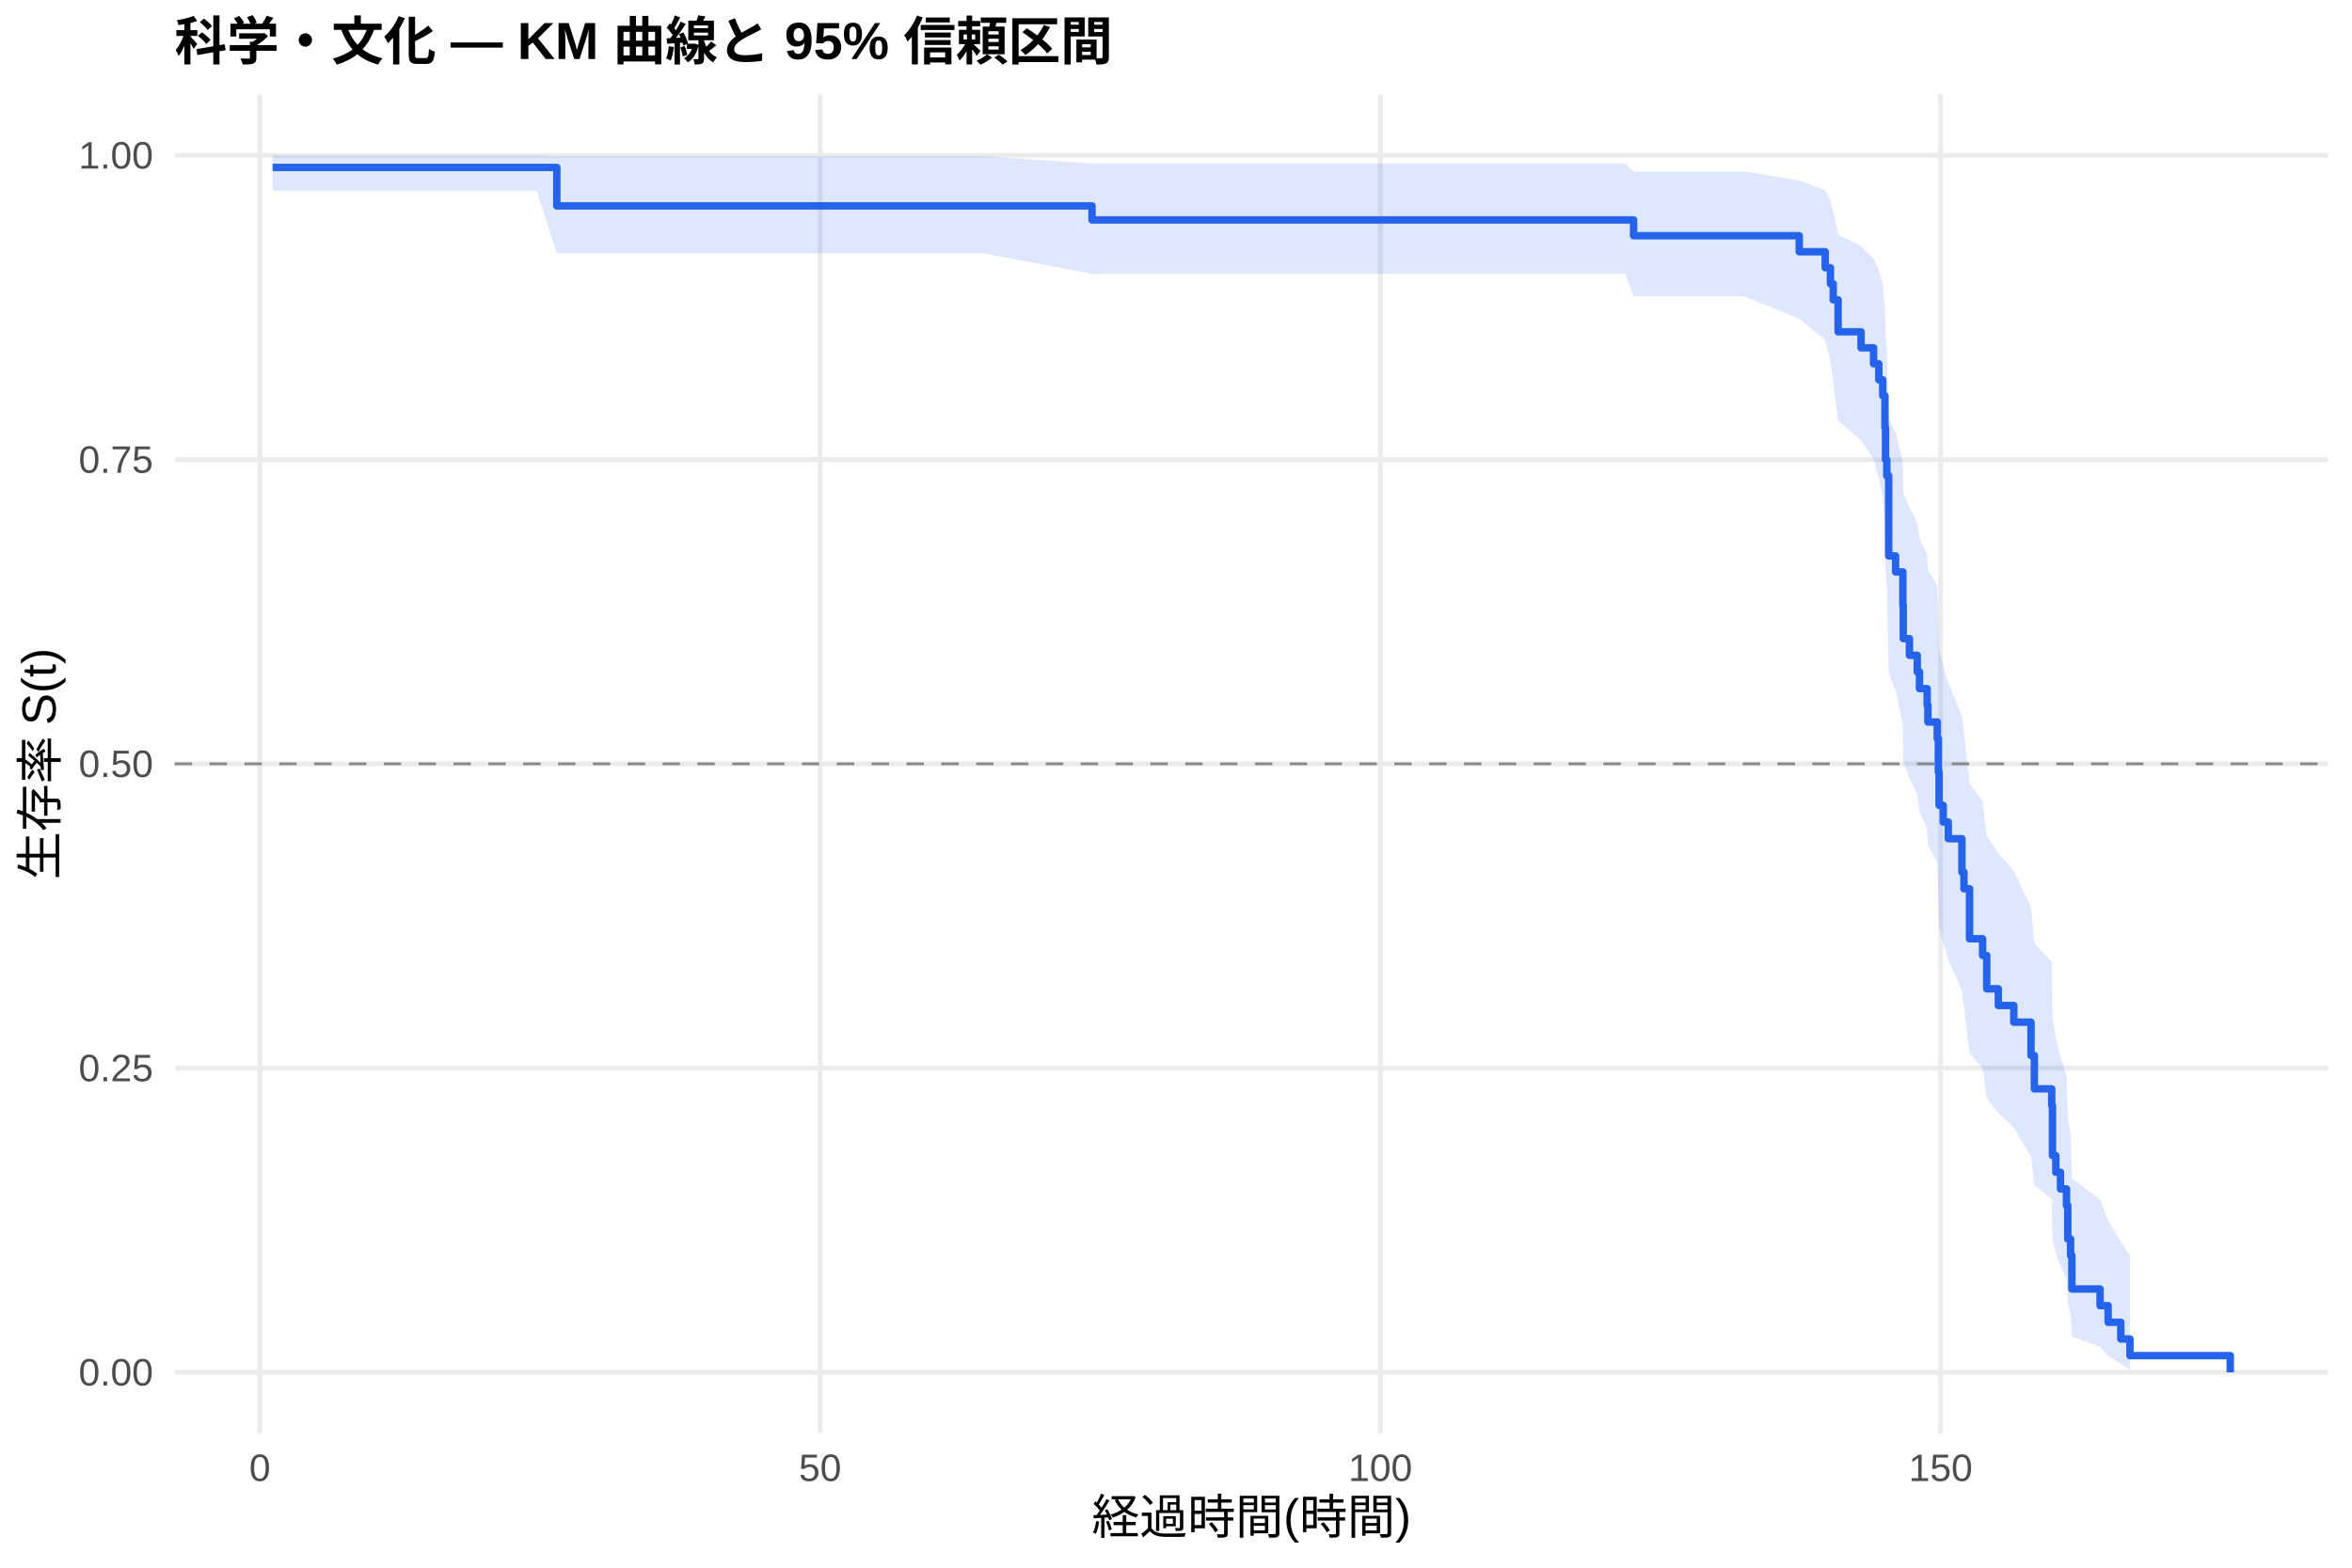
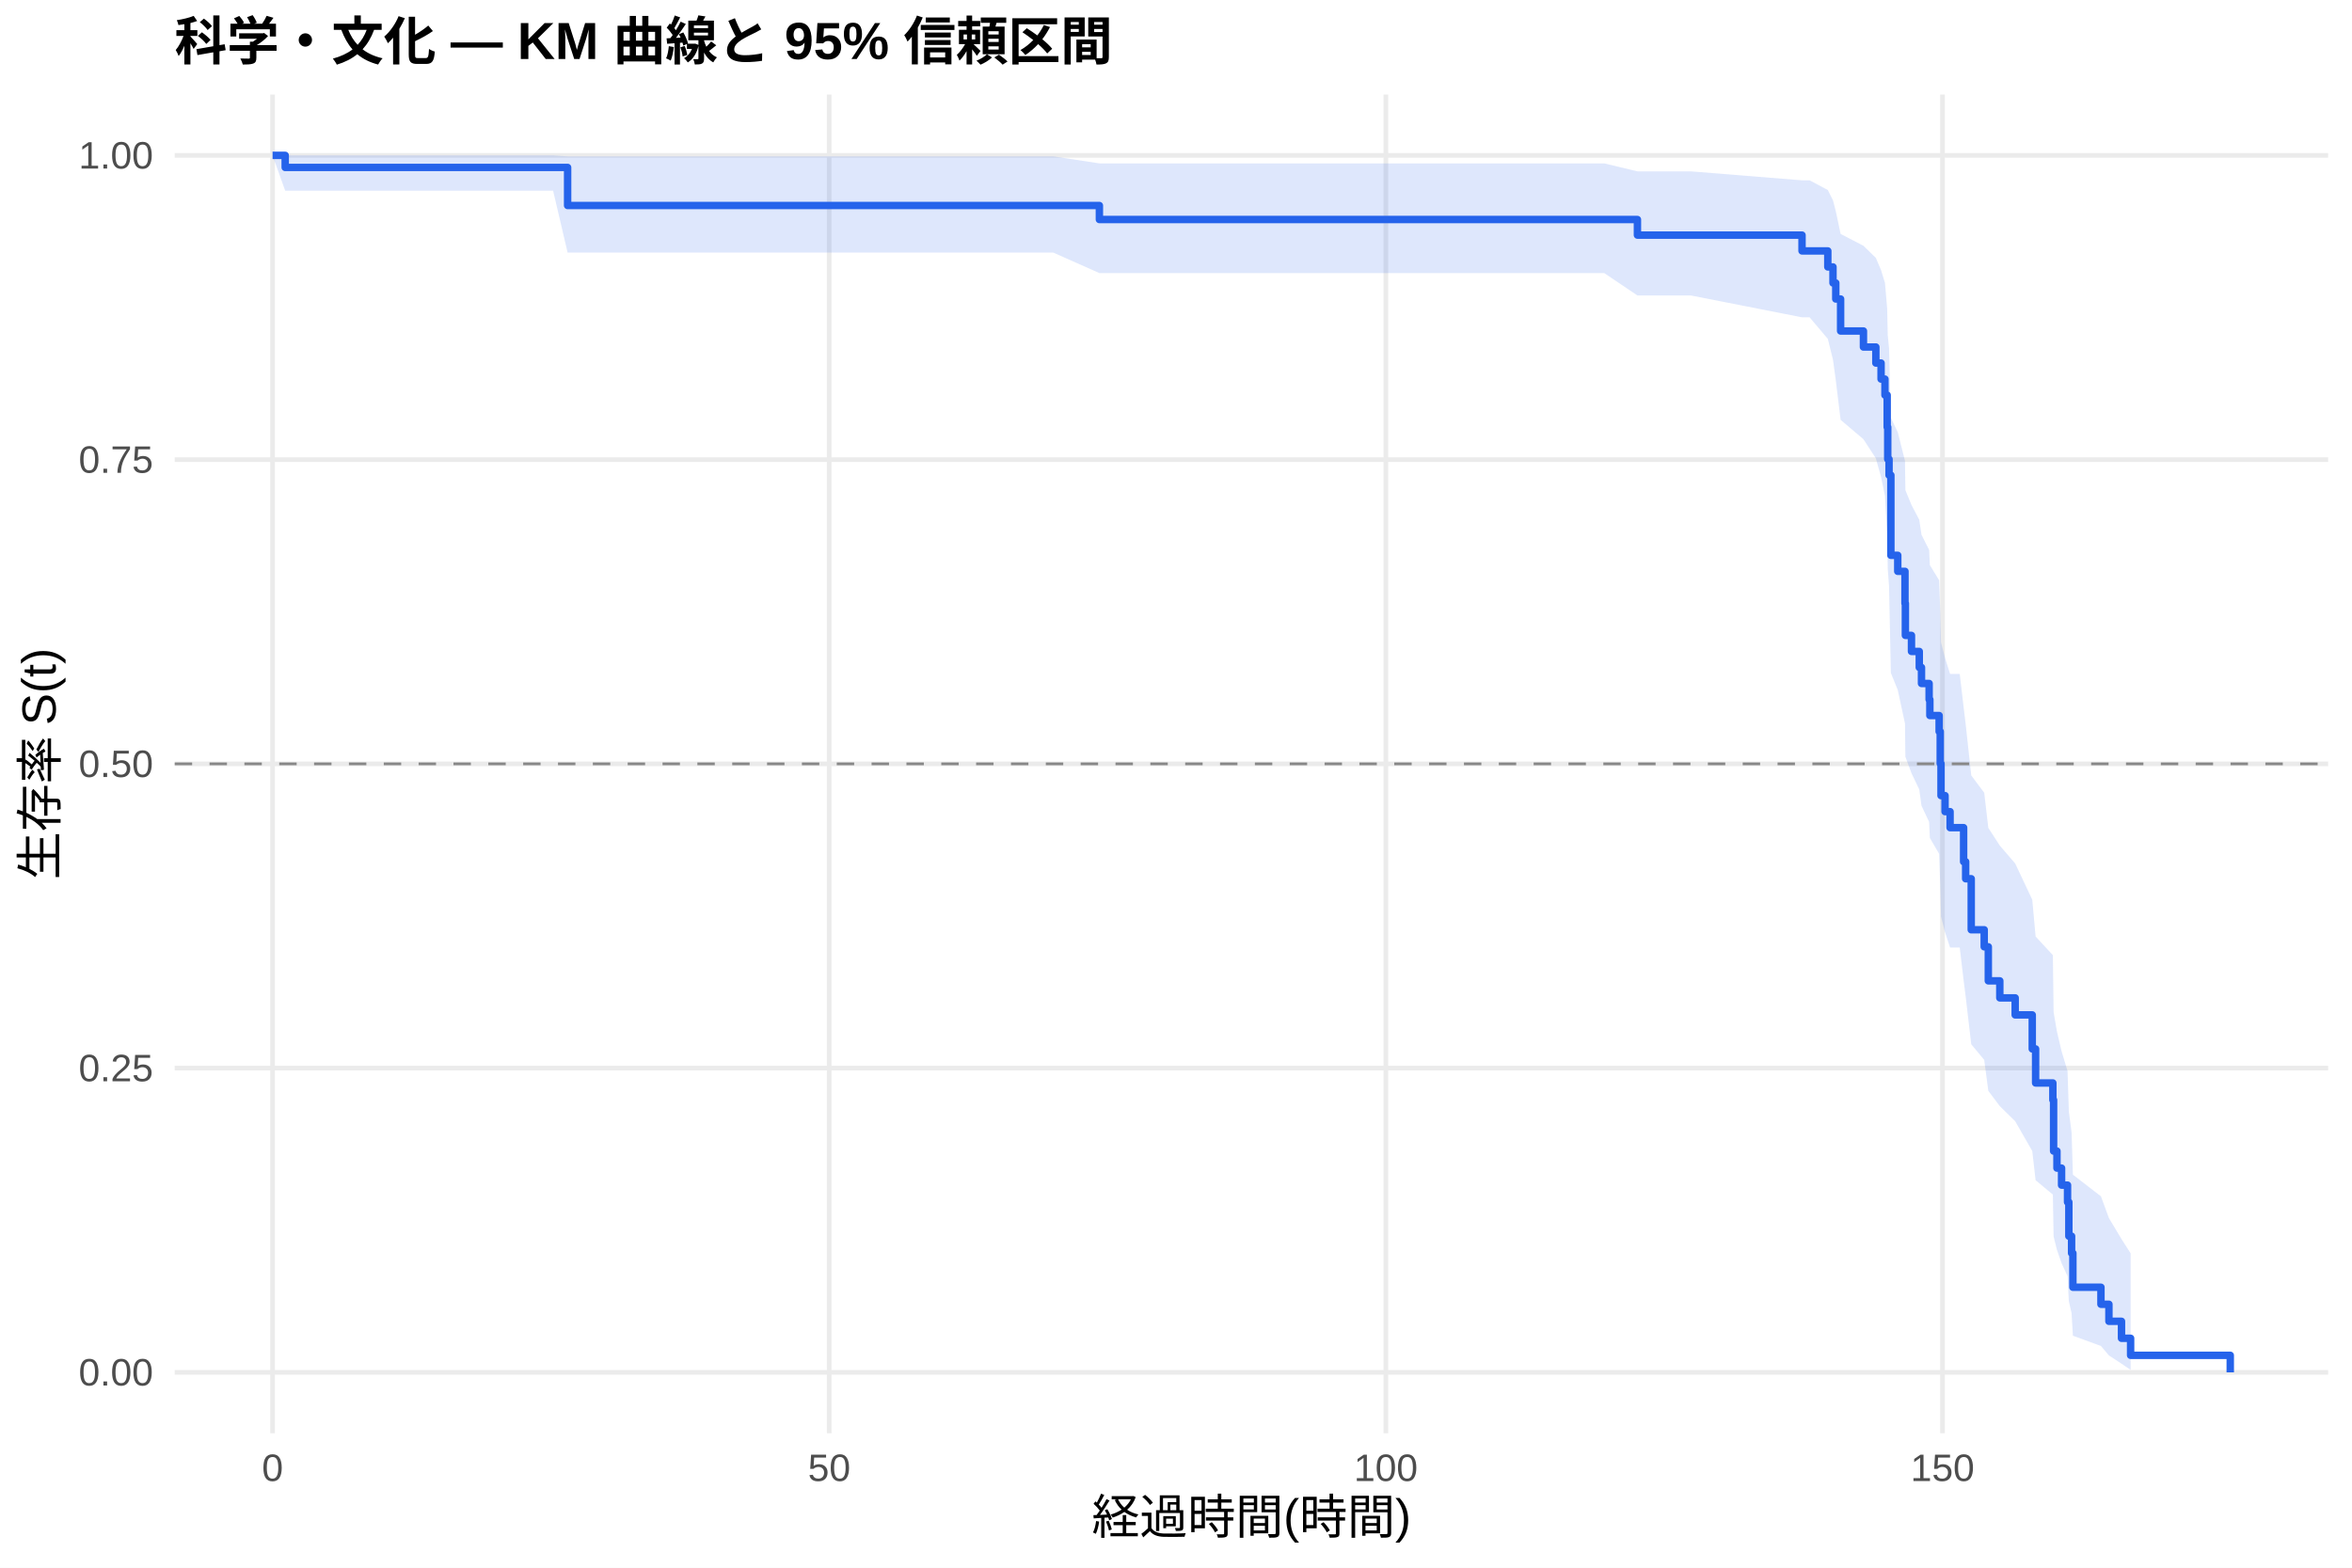
<svg xmlns="http://www.w3.org/2000/svg" width="540.00pt" height="360.00pt" viewBox="0 0 540.00 360.00">
  <g class="svglite">
    <defs>
      <style type="text/css">
    .svglite line, .svglite polyline, .svglite polygon, .svglite path, .svglite rect, .svglite circle {
      fill: none;
      stroke: #000000;
      stroke-linecap: round;
      stroke-linejoin: round;
      stroke-miterlimit: 10.00;
    }
    .svglite text {
      white-space: pre;
    }
    .svglite g.glyphgroup path {
      fill: inherit;
      stroke: none;
    }
  </style>
    </defs>
    <rect width="100%" height="100%" style="stroke: none; fill: #FFFFFF;" />
    <defs>
      <clipPath id="cpMC4wMHw1NDAuMDB8MC4wMHwzNjAuMDA=">
        <rect x="0.00" y="0.00" width="540.00" height="360.00" />
      </clipPath>
    </defs>
    <g clip-path="url(#cpMC4wMHw1NDAuMDB8MC4wMHwzNjAuMDA=)">
      <rect x="0" y="0.00" width="540.00" height="360.00" style="stroke-width: 1.07; stroke: none; fill: #FFFFFF;" />
    </g>
    <defs>
      <clipPath id="cpNDAuMTF8NTM0LjUyfDIxLjcxfDMyOS4xMg==">
        <rect x="40.11" y="21.71" width="494.41" height="307.41" />
      </clipPath>
    </defs>
    <g clip-path="url(#cpNDAuMTF8NTM0LjUyfDIxLjcxfDMyOS4xMg==)">
      <polyline points="40.11,315.14 534.52,315.14 " style="stroke-width: 1.07; stroke: #EBEBEB; stroke-linecap: butt;" />
      <polyline points="40.11,245.28 534.52,245.28 " style="stroke-width: 1.07; stroke: #EBEBEB; stroke-linecap: butt;" />
      <polyline points="40.11,175.41 534.52,175.41 " style="stroke-width: 1.07; stroke: #EBEBEB; stroke-linecap: butt;" />
      <polyline points="40.11,105.55 534.52,105.55 " style="stroke-width: 1.07; stroke: #EBEBEB; stroke-linecap: butt;" />
      <polyline points="40.11,35.68 534.52,35.68 " style="stroke-width: 1.07; stroke: #EBEBEB; stroke-linecap: butt;" />
-       <polyline points="59.67,329.12 59.67,21.71 " style="stroke-width: 1.07; stroke: #EBEBEB; stroke-linecap: butt;" />
-       <polyline points="188.29,329.12 188.29,21.71 " style="stroke-width: 1.07; stroke: #EBEBEB; stroke-linecap: butt;" />
-       <polyline points="316.92,329.12 316.92,21.71 " style="stroke-width: 1.07; stroke: #EBEBEB; stroke-linecap: butt;" />
-       <polyline points="445.55,329.12 445.55,21.71 " style="stroke-width: 1.07; stroke: #EBEBEB; stroke-linecap: butt;" />
-       <polygon points="62.58,35.68 84.88,35.68 97.14,35.68 110.22,35.68 123.21,35.68 127.84,35.91 153.95,35.91 182.59,35.91 188.64,35.91 210.80,35.91 225.81,35.91 250.72,37.53 272.46,37.53 287.51,37.53 333.04,37.53 353.11,37.53 373.13,37.53 375.06,39.38 400.57,39.38 413.09,41.45 419.05,43.70 420.25,46.08 420.89,48.57 422.01,53.81 427.28,56.53 430.16,59.32 431.36,62.16 432.26,65.06 432.77,70.97 432.90,77.05 433.20,80.14 433.63,96.07 435.21,99.34 435.26,99.34 436.89,106.15 436.97,113.07 438.39,116.58 440.19,120.10 440.70,123.66 442.46,127.24 442.63,130.85 444.78,134.48 445.03,141.81 445.20,149.25 446.15,153.00 447.31,156.78 450.44,164.41 450.91,168.26 452.19,179.97 455.19,183.93 456.14,191.92 458.80,195.96 462.35,200.03 466.30,208.26 467.07,216.62 471.06,220.86 471.23,233.79 472.00,238.19 473.07,242.64 474.45,247.13 474.75,256.31 475.39,260.99 475.69,270.57 482.16,275.46 484.01,280.38 486.92,285.12 489.02,288.33 489.02,314.60 486.92,313.19 484.01,311.35 482.16,309.23 475.69,306.92 475.39,301.87 474.75,299.19 474.45,293.58 473.07,290.67 472.00,287.70 471.23,284.68 471.06,275.33 467.07,272.13 466.30,265.61 462.35,258.96 458.80,255.59 456.14,252.19 455.19,245.29 452.19,241.80 450.91,231.18 450.44,227.58 447.31,220.32 446.15,216.65 445.20,212.96 445.03,205.50 444.78,197.94 442.63,194.12 442.46,190.28 440.70,186.41 440.19,182.51 438.39,178.59 436.97,174.65 436.89,166.67 435.26,158.58 435.21,158.58 433.63,154.69 433.20,134.79 432.90,130.72 432.77,122.47 432.26,114.06 431.36,109.79 430.16,105.47 427.28,101.09 422.01,96.65 420.89,87.56 420.25,82.89 419.05,78.10 413.09,73.18 400.57,68.09 375.06,68.09 373.13,62.88 353.11,62.88 333.04,62.88 287.51,62.88 272.46,62.88 250.72,62.88 225.81,58.18 210.80,58.18 188.64,58.18 182.59,58.18 153.95,58.18 127.84,58.18 123.21,43.79 110.22,43.79 97.14,43.79 84.88,43.79 62.58,43.79 " style="stroke-width: 0.00; stroke: none; stroke-linecap: butt; fill: #2563EB; fill-opacity: 0.15;" />
-       <polyline points="62.58,35.68 84.88,35.68 97.14,35.68 110.22,35.68 123.21,35.68 127.84,35.91 153.95,35.91 182.59,35.91 188.64,35.91 210.80,35.91 225.81,35.91 250.72,37.53 272.46,37.53 287.51,37.53 333.04,37.53 353.11,37.53 373.13,37.53 375.06,39.38 400.57,39.38 413.09,41.45 419.05,43.70 420.25,46.08 420.89,48.57 422.01,53.81 427.28,56.53 430.16,59.32 431.36,62.16 432.26,65.06 432.77,70.97 432.90,77.05 433.20,80.14 433.63,96.07 435.21,99.34 435.26,99.34 436.89,106.15 436.97,113.07 438.39,116.58 440.19,120.10 440.70,123.66 442.46,127.24 442.63,130.85 444.78,134.48 445.03,141.81 445.20,149.25 446.15,153.00 447.31,156.78 450.44,164.41 450.91,168.26 452.19,179.97 455.19,183.93 456.14,191.92 458.80,195.96 462.35,200.03 466.30,208.26 467.07,216.62 471.06,220.86 471.23,233.79 472.00,238.19 473.07,242.64 474.45,247.13 474.75,256.31 475.39,260.99 475.69,270.57 482.16,275.46 484.01,280.38 486.92,285.12 489.02,288.33 " style="stroke-width: 1.07; stroke: none; stroke-linecap: butt;" />
-       <polyline points="489.02,314.60 486.92,313.19 484.01,311.35 482.16,309.23 475.69,306.92 475.39,301.87 474.75,299.19 474.45,293.58 473.07,290.67 472.00,287.70 471.23,284.68 471.06,275.33 467.07,272.13 466.30,265.61 462.35,258.96 458.80,255.59 456.14,252.19 455.19,245.29 452.19,241.80 450.91,231.18 450.44,227.58 447.31,220.32 446.15,216.65 445.20,212.96 445.03,205.50 444.78,197.94 442.63,194.12 442.46,190.28 440.70,186.41 440.19,182.51 438.39,178.59 436.97,174.65 436.89,166.67 435.26,158.58 435.21,158.58 433.63,154.69 433.20,134.79 432.90,130.72 432.77,122.47 432.26,114.06 431.36,109.79 430.16,105.47 427.28,101.09 422.01,96.65 420.89,87.56 420.25,82.89 419.05,78.10 413.09,73.18 400.57,68.09 375.06,68.09 373.13,62.88 353.11,62.88 333.04,62.88 287.51,62.88 272.46,62.88 250.72,62.88 225.81,58.18 210.80,58.18 188.64,58.18 182.59,58.18 153.95,58.18 127.84,58.18 123.21,43.79 110.22,43.79 97.14,43.79 84.88,43.79 62.58,43.79 " style="stroke-width: 1.07; stroke: none; stroke-linecap: butt;" />
-       <polyline points="62.58,38.45 84.88,38.45 84.88,38.45 97.14,38.45 97.14,38.45 110.22,38.45 110.22,38.45 123.21,38.45 123.21,38.45 127.84,38.45 127.84,47.28 153.95,47.28 153.95,47.28 182.59,47.28 182.59,47.28 188.64,47.28 188.64,47.28 210.80,47.28 210.80,47.28 225.81,47.28 225.81,47.28 250.72,47.28 250.72,50.51 272.46,50.51 272.46,50.51 287.51,50.51 287.51,50.51 333.04,50.51 333.04,50.51 353.11,50.51 353.11,50.51 373.13,50.51 373.13,50.51 375.06,50.51 375.06,54.13 400.57,54.13 400.57,54.13 413.09,54.13 413.09,57.81 419.05,57.81 419.05,61.48 420.25,61.48 420.25,65.16 420.89,65.16 420.89,68.84 422.01,68.84 422.01,76.19 427.28,76.19 427.28,79.87 430.16,79.87 430.16,83.54 431.36,83.54 431.36,87.22 432.26,87.22 432.26,90.89 432.77,90.89 432.77,98.25 432.90,98.25 432.90,105.60 433.20,105.60 433.20,109.27 433.63,109.27 433.63,127.66 435.21,127.66 435.21,131.33 435.26,131.33 435.26,131.33 436.89,131.33 436.89,138.99 436.97,138.99 436.97,146.65 438.39,146.65 438.39,150.48 440.19,150.48 440.19,154.31 440.70,154.31 440.70,158.14 442.46,158.14 442.46,161.97 442.63,161.97 442.63,165.80 444.78,165.80 444.78,169.63 445.03,169.63 445.03,177.28 445.20,177.28 445.20,184.94 446.15,184.94 446.15,188.77 447.31,188.77 447.31,192.60 450.44,192.60 450.44,200.26 450.91,200.26 450.91,204.09 452.19,204.09 452.19,215.58 455.19,215.58 455.19,219.41 456.14,219.41 456.14,227.07 458.80,227.07 458.80,230.90 462.35,230.90 462.35,234.73 466.30,234.73 466.30,242.38 467.07,242.38 467.07,250.04 471.06,250.04 471.06,253.87 471.23,253.87 471.23,265.36 472.00,265.36 472.00,269.19 473.07,269.19 473.07,273.02 474.45,273.02 474.45,276.85 474.75,276.85 474.75,284.51 475.39,284.51 475.39,288.34 475.69,288.34 475.69,296.00 482.16,296.00 482.16,299.83 484.01,299.83 484.01,303.65 486.92,303.65 486.92,307.48 489.02,307.48 489.02,311.31 512.05,311.31 512.05,315.14 " style="stroke-width: 1.71; stroke: #2563EB; stroke-linecap: butt;" />
+       <polyline points="62.58,329.12 62.58,21.71 " style="stroke-width: 1.07; stroke: #EBEBEB; stroke-linecap: butt;" />
+       <polyline points="190.38,329.12 190.38,21.71 " style="stroke-width: 1.07; stroke: #EBEBEB; stroke-linecap: butt;" />
+       <polyline points="318.18,329.12 318.18,21.71 " style="stroke-width: 1.07; stroke: #EBEBEB; stroke-linecap: butt;" />
+       <polyline points="445.98,329.12 445.98,21.71 " style="stroke-width: 1.07; stroke: #EBEBEB; stroke-linecap: butt;" />
+       <polygon points="62.58,35.68 65.48,35.68 101.82,35.68 114.00,35.68 126.99,35.68 130.32,35.91 139.90,35.91 170.44,35.91 198.90,35.91 204.91,35.91 226.93,35.91 241.84,35.91 252.41,37.52 288.19,37.52 303.14,37.52 348.38,37.52 368.32,37.52 375.94,39.35 388.21,39.35 413.73,41.41 415.47,41.41 419.65,43.64 420.84,46.01 421.48,48.49 422.59,53.72 427.83,56.44 430.68,59.22 431.88,62.06 432.77,64.95 433.28,70.87 433.41,76.94 433.71,80.03 434.13,95.96 435.71,99.23 437.37,105.85 437.46,112.56 438.86,115.95 440.65,119.37 441.16,122.81 442.91,126.27 443.08,129.76 445.21,133.26 445.46,140.34 445.64,147.50 446.57,151.11 447.72,154.75 449.94,154.75 450.83,162.41 451.30,166.28 452.58,178.06 455.56,182.05 456.50,190.11 459.14,194.18 462.67,198.29 466.59,206.60 467.36,215.06 471.32,219.34 471.49,232.44 472.26,236.89 473.32,241.40 474.69,245.96 474.99,255.27 475.62,260.02 475.92,269.75 482.36,274.72 484.19,279.72 487.08,284.54 489.17,287.80 489.17,314.58 487.08,313.15 484.19,311.26 482.36,309.09 475.92,306.73 475.62,301.56 474.99,298.81 474.69,293.06 473.32,290.07 472.26,287.03 471.49,283.92 471.32,274.32 467.36,271.02 466.59,264.32 462.67,257.48 459.14,254.01 456.50,250.50 455.56,243.39 452.58,239.79 451.30,228.82 450.83,225.11 449.94,217.60 447.72,217.60 446.57,214.07 445.64,210.51 445.46,203.34 445.21,196.08 443.08,192.42 442.91,188.74 441.16,185.03 440.65,181.30 438.86,177.55 437.46,173.77 437.37,166.15 435.71,158.43 434.13,154.53 433.71,134.61 433.41,130.54 433.28,122.27 432.77,113.85 431.88,109.57 430.68,105.24 427.83,100.86 422.59,96.41 421.48,87.30 420.84,82.61 419.65,77.81 415.47,72.87 413.73,72.87 388.21,67.85 375.94,67.85 368.32,62.71 348.38,62.71 303.14,62.71 288.19,62.71 252.41,62.71 241.84,58.01 226.93,58.01 204.91,58.01 198.90,58.01 170.44,58.01 139.90,58.01 130.32,58.01 126.99,43.79 114.00,43.79 101.82,43.79 65.48,43.79 62.58,35.68 " style="stroke-width: 0.00; stroke: none; stroke-linecap: butt; fill: #2563EB; fill-opacity: 0.15;" />
+       <polyline points="62.58,35.68 65.48,35.68 101.82,35.68 114.00,35.68 126.99,35.68 130.32,35.91 139.90,35.91 170.44,35.91 198.90,35.91 204.91,35.91 226.93,35.91 241.84,35.91 252.41,37.52 288.19,37.52 303.14,37.52 348.38,37.52 368.32,37.52 375.94,39.35 388.21,39.35 413.73,41.41 415.47,41.41 419.65,43.64 420.84,46.01 421.48,48.49 422.59,53.72 427.83,56.44 430.68,59.22 431.88,62.06 432.77,64.95 433.28,70.87 433.41,76.94 433.71,80.03 434.13,95.96 435.71,99.23 437.37,105.85 437.46,112.56 438.86,115.95 440.65,119.37 441.16,122.81 442.91,126.27 443.08,129.76 445.21,133.26 445.46,140.34 445.64,147.50 446.57,151.11 447.72,154.75 449.94,154.75 450.83,162.41 451.30,166.28 452.58,178.06 455.56,182.05 456.50,190.11 459.14,194.18 462.67,198.29 466.59,206.60 467.36,215.06 471.32,219.34 471.49,232.44 472.26,236.89 473.32,241.40 474.69,245.96 474.99,255.27 475.62,260.02 475.92,269.75 482.36,274.72 484.19,279.72 487.08,284.54 489.17,287.80 " style="stroke-width: 1.07; stroke: none; stroke-linecap: butt;" />
+       <polyline points="489.17,314.58 487.08,313.15 484.19,311.26 482.36,309.09 475.92,306.73 475.62,301.56 474.99,298.81 474.69,293.06 473.32,290.07 472.26,287.03 471.49,283.92 471.32,274.32 467.36,271.02 466.59,264.32 462.67,257.48 459.14,254.01 456.50,250.50 455.56,243.39 452.58,239.79 451.30,228.82 450.83,225.11 449.94,217.60 447.72,217.60 446.57,214.07 445.64,210.51 445.46,203.34 445.21,196.08 443.08,192.42 442.91,188.74 441.16,185.03 440.65,181.30 438.86,177.55 437.46,173.77 437.37,166.15 435.71,158.43 434.13,154.53 433.71,134.61 433.41,130.54 433.28,122.27 432.77,113.85 431.88,109.57 430.68,105.24 427.83,100.86 422.59,96.41 421.48,87.30 420.84,82.61 419.65,77.81 415.47,72.87 413.73,72.87 388.21,67.85 375.94,67.85 368.32,62.71 348.38,62.71 303.14,62.71 288.19,62.71 252.41,62.71 241.84,58.01 226.93,58.01 204.91,58.01 198.90,58.01 170.44,58.01 139.90,58.01 130.32,58.01 126.99,43.79 114.00,43.79 101.82,43.79 65.48,43.79 62.58,35.68 " style="stroke-width: 1.07; stroke: none; stroke-linecap: butt;" />
+       <polyline points="62.58,35.68 65.48,35.68 65.48,38.45 101.82,38.45 101.82,38.45 114.00,38.45 114.00,38.45 126.99,38.45 126.99,38.45 130.32,38.45 130.32,47.19 139.90,47.19 139.90,47.19 170.44,47.19 170.44,47.19 198.90,47.19 198.90,47.19 204.91,47.19 204.91,47.19 226.93,47.19 226.93,47.19 241.84,47.19 241.84,47.19 252.41,47.19 252.41,50.41 288.19,50.41 288.19,50.41 303.14,50.41 303.14,50.41 348.38,50.41 348.38,50.41 368.32,50.41 368.32,50.41 375.94,50.41 375.94,53.99 388.21,53.99 388.21,53.99 413.73,53.99 413.73,57.62 415.47,57.62 415.47,57.62 419.65,57.62 419.65,61.30 420.84,61.30 420.84,64.98 421.48,64.98 421.48,68.66 422.59,68.66 422.59,76.01 427.83,76.01 427.83,79.69 430.68,79.69 430.68,83.37 431.88,83.37 431.88,87.05 432.77,87.05 432.77,90.73 433.28,90.73 433.28,98.09 433.41,98.09 433.41,105.44 433.71,105.44 433.71,109.12 434.13,109.12 434.13,127.52 435.71,127.52 435.71,131.20 437.37,131.20 437.37,138.56 437.46,138.56 437.46,145.91 438.86,145.91 438.86,149.59 440.65,149.59 440.65,153.27 441.16,153.27 441.16,156.95 442.91,156.95 442.91,160.63 443.08,160.63 443.08,164.31 445.21,164.31 445.21,167.99 445.46,167.99 445.46,175.34 445.64,175.34 445.64,182.70 446.57,182.70 446.57,186.38 447.72,186.38 447.72,190.06 449.94,190.06 449.94,190.06 450.83,190.06 450.83,197.88 451.30,197.88 451.30,201.79 452.58,201.79 452.58,213.51 455.56,213.51 455.56,217.42 456.50,217.42 456.50,225.24 459.14,225.24 459.14,229.15 462.67,229.15 462.67,233.06 466.59,233.06 466.59,240.87 467.36,240.87 467.36,248.69 471.32,248.69 471.32,252.60 471.49,252.60 471.49,264.33 472.26,264.33 472.26,268.24 473.32,268.24 473.32,272.15 474.69,272.15 474.69,276.05 474.99,276.05 474.99,283.87 475.62,283.87 475.62,287.78 475.92,287.78 475.92,295.60 482.36,295.60 482.36,299.51 484.19,299.51 484.19,303.42 487.08,303.42 487.08,307.32 489.17,307.32 489.17,311.23 512.05,311.23 512.05,315.14 " style="stroke-width: 1.71; stroke: #2563EB; stroke-linecap: butt;" />
      <line x1="40.11" y1="175.41" x2="534.52" y2="175.41" style="stroke-width: 0.64; stroke: #888888; stroke-dasharray: 4.00,4.00; stroke-linecap: butt;" />
    </g>
    <g clip-path="url(#cpMC4wMHw1NDAuMDB8MC4wMHwzNjAuMDA=)">
      <text x="35.18" y="318.17" text-anchor="end" style="font-size: 8.80px;fill: #4D4D4D; font-family: &quot;Liberation Sans&quot;;" textLength="17.11px" lengthAdjust="spacingAndGlyphs">0.00</text>
      <text x="35.18" y="248.30" text-anchor="end" style="font-size: 8.80px;fill: #4D4D4D; font-family: &quot;Liberation Sans&quot;;" textLength="17.11px" lengthAdjust="spacingAndGlyphs">0.25</text>
      <text x="35.18" y="178.44" text-anchor="end" style="font-size: 8.80px;fill: #4D4D4D; font-family: &quot;Liberation Sans&quot;;" textLength="17.11px" lengthAdjust="spacingAndGlyphs">0.50</text>
      <text x="35.18" y="108.57" text-anchor="end" style="font-size: 8.80px;fill: #4D4D4D; font-family: &quot;Liberation Sans&quot;;" textLength="17.11px" lengthAdjust="spacingAndGlyphs">0.75</text>
      <text x="35.18" y="38.71" text-anchor="end" style="font-size: 8.80px;fill: #4D4D4D; font-family: &quot;Liberation Sans&quot;;" textLength="17.11px" lengthAdjust="spacingAndGlyphs">1.00</text>
-       <text x="59.67" y="340.10" text-anchor="middle" style="font-size: 8.80px;fill: #4D4D4D; font-family: &quot;Liberation Sans&quot;;" textLength="4.89px" lengthAdjust="spacingAndGlyphs">0</text>
-       <text x="188.29" y="340.10" text-anchor="middle" style="font-size: 8.80px;fill: #4D4D4D; font-family: &quot;Liberation Sans&quot;;" textLength="9.78px" lengthAdjust="spacingAndGlyphs">50</text>
-       <text x="316.92" y="340.10" text-anchor="middle" style="font-size: 8.80px;fill: #4D4D4D; font-family: &quot;Liberation Sans&quot;;" textLength="14.67px" lengthAdjust="spacingAndGlyphs">100</text>
-       <text x="445.55" y="340.10" text-anchor="middle" style="font-size: 8.80px;fill: #4D4D4D; font-family: &quot;Liberation Sans&quot;;" textLength="14.67px" lengthAdjust="spacingAndGlyphs">150</text>
+       <text x="62.58" y="340.10" text-anchor="middle" style="font-size: 8.80px;fill: #4D4D4D; font-family: &quot;Liberation Sans&quot;;" textLength="4.89px" lengthAdjust="spacingAndGlyphs">0</text>
+       <text x="190.38" y="340.10" text-anchor="middle" style="font-size: 8.80px;fill: #4D4D4D; font-family: &quot;Liberation Sans&quot;;" textLength="9.78px" lengthAdjust="spacingAndGlyphs">50</text>
+       <text x="318.18" y="340.10" text-anchor="middle" style="font-size: 8.80px;fill: #4D4D4D; font-family: &quot;Liberation Sans&quot;;" textLength="14.67px" lengthAdjust="spacingAndGlyphs">100</text>
+       <text x="445.98" y="340.10" text-anchor="middle" style="font-size: 8.80px;fill: #4D4D4D; font-family: &quot;Liberation Sans&quot;;" textLength="14.67px" lengthAdjust="spacingAndGlyphs">150</text>
      <text x="287.32" y="352.24" text-anchor="middle" style="font-size: 11.00px; font-family: &quot;Liberation Sans&quot;;" textLength="73.31px" lengthAdjust="spacingAndGlyphs">経過時間(時間)</text>
      <text transform="translate(13.05,175.41) rotate(-90)" text-anchor="middle" style="font-size: 11.00px; font-family: &quot;Liberation Sans&quot;;" textLength="53.78px" lengthAdjust="spacingAndGlyphs">生存率 S(t)</text>
      <text x="40.11" y="13.74" style="font-size: 12.00px; font-weight: bold; font-family: &quot;Liberation Sans&quot;;" textLength="215.33px" lengthAdjust="spacingAndGlyphs">科学・文化 — KM 曲線と 95% 信頼区間</text>
    </g>
  </g>
</svg>
